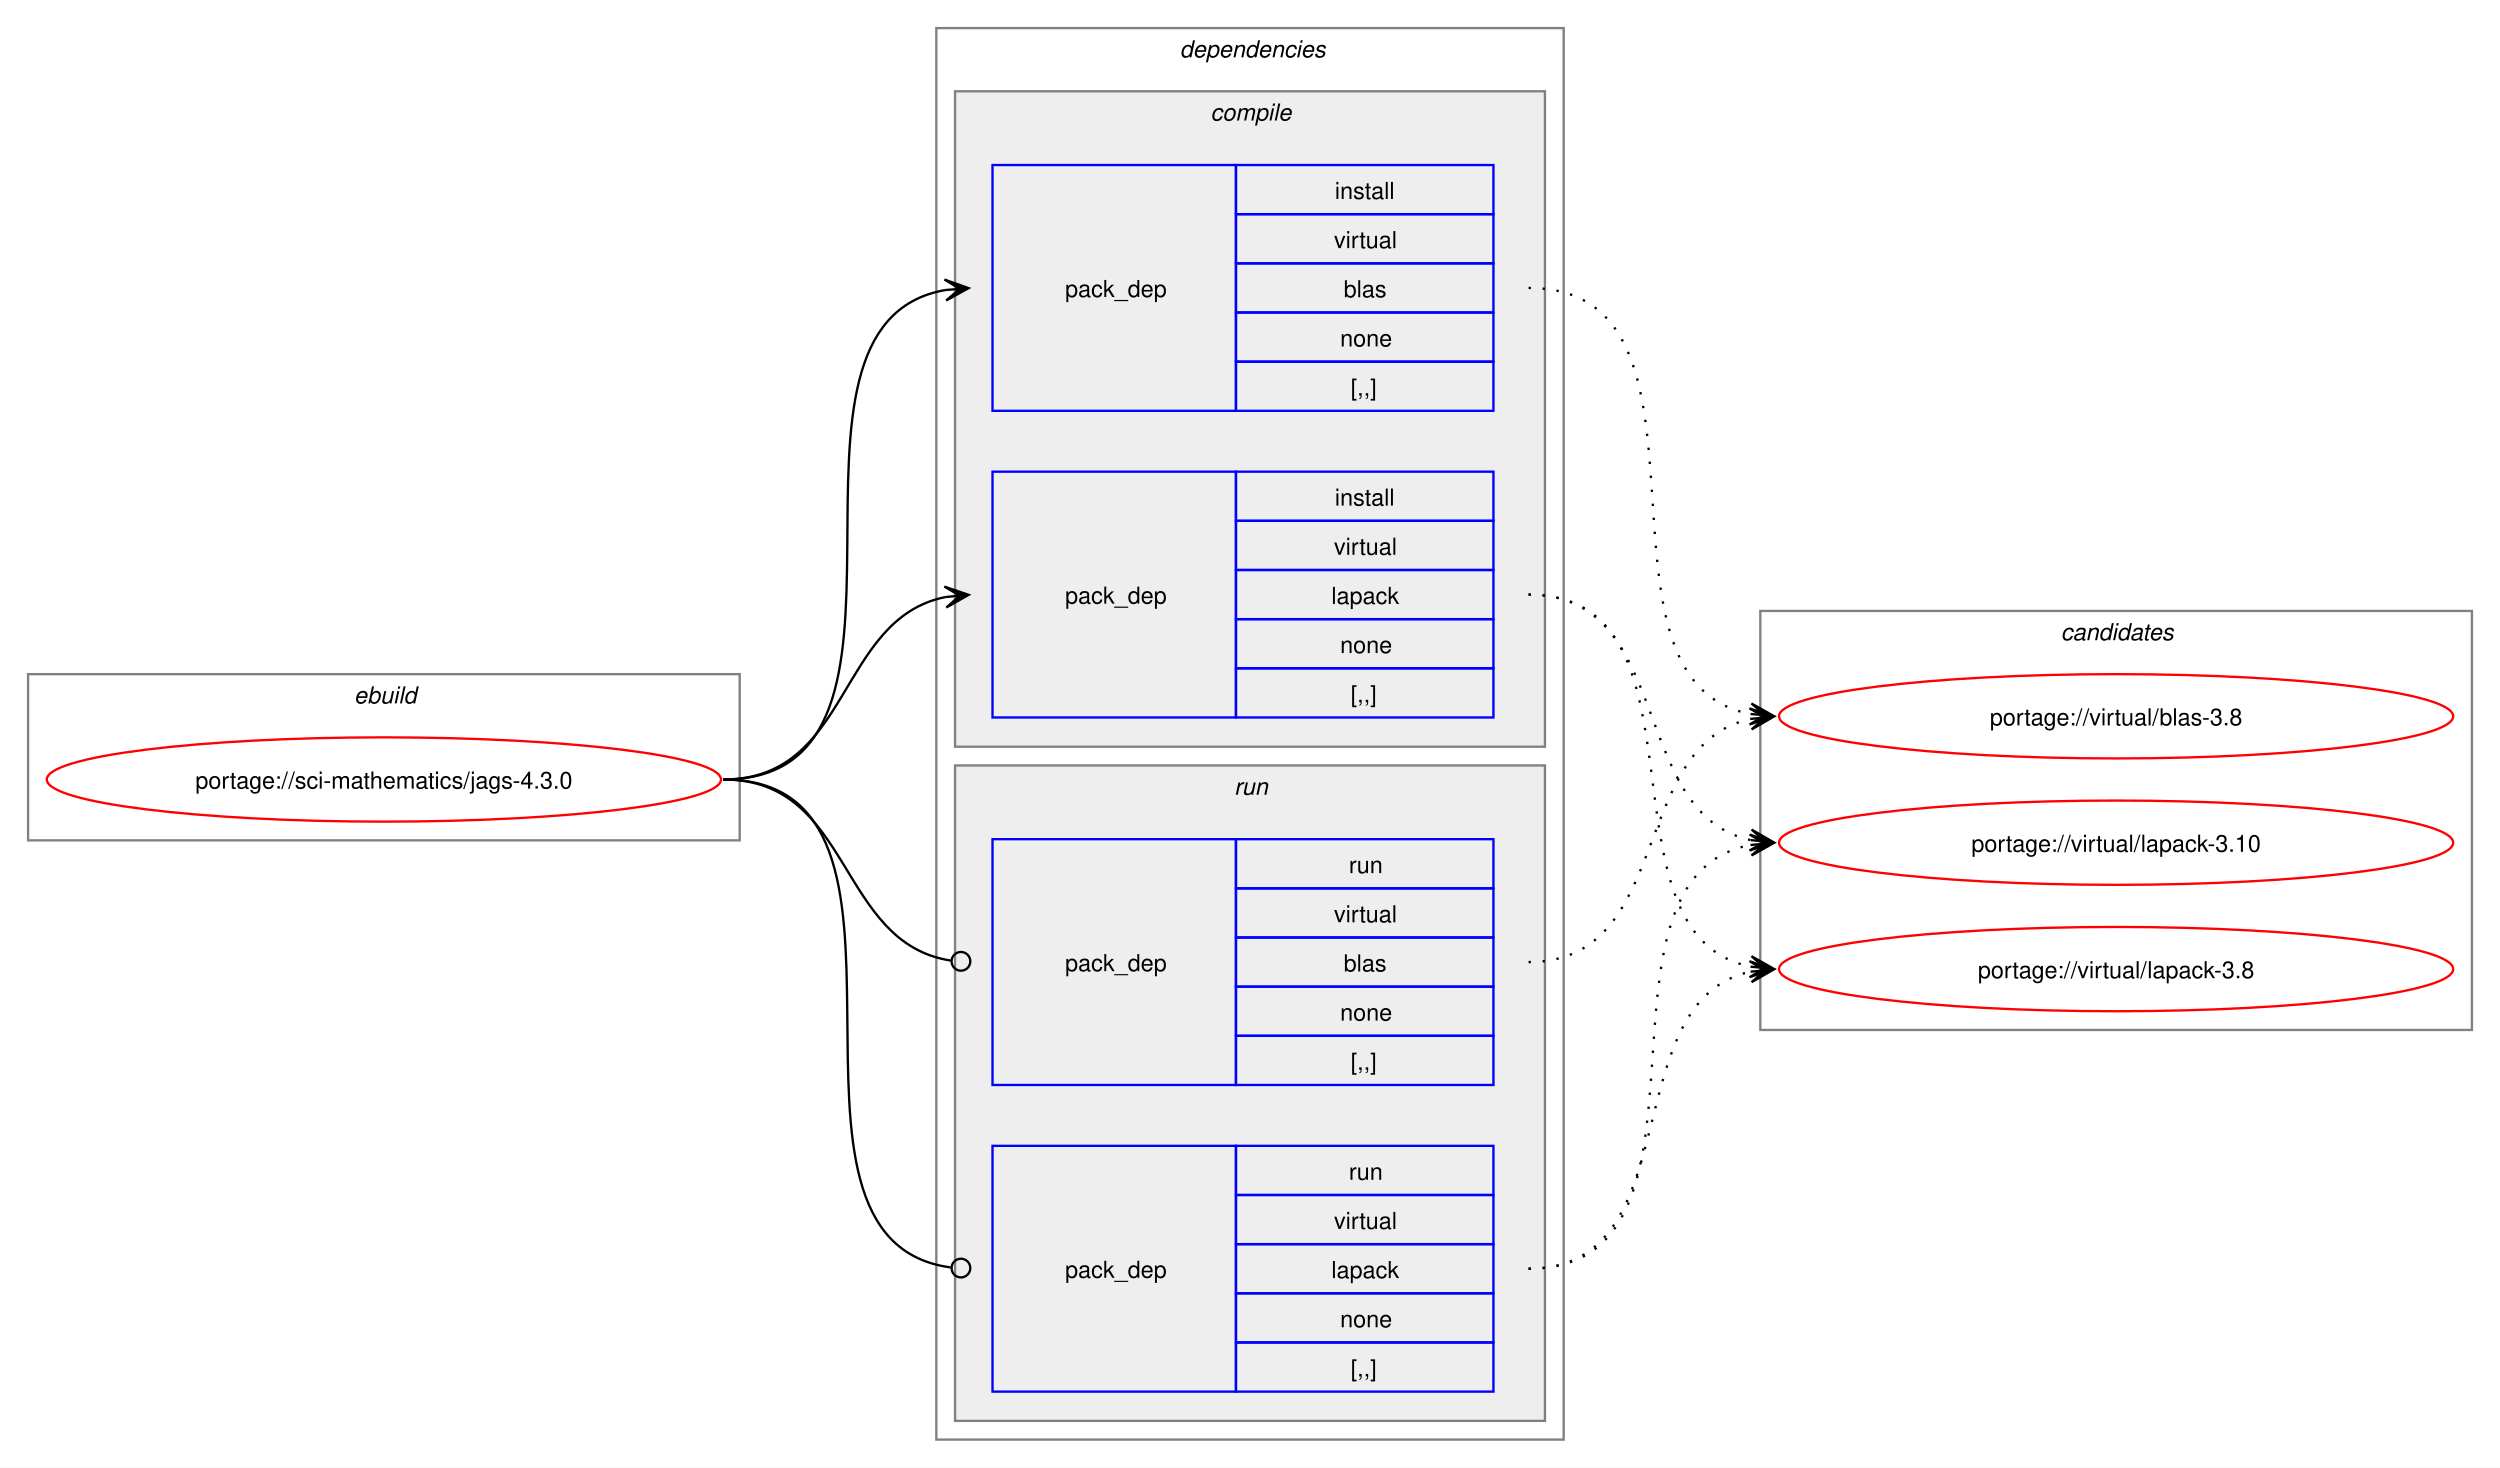
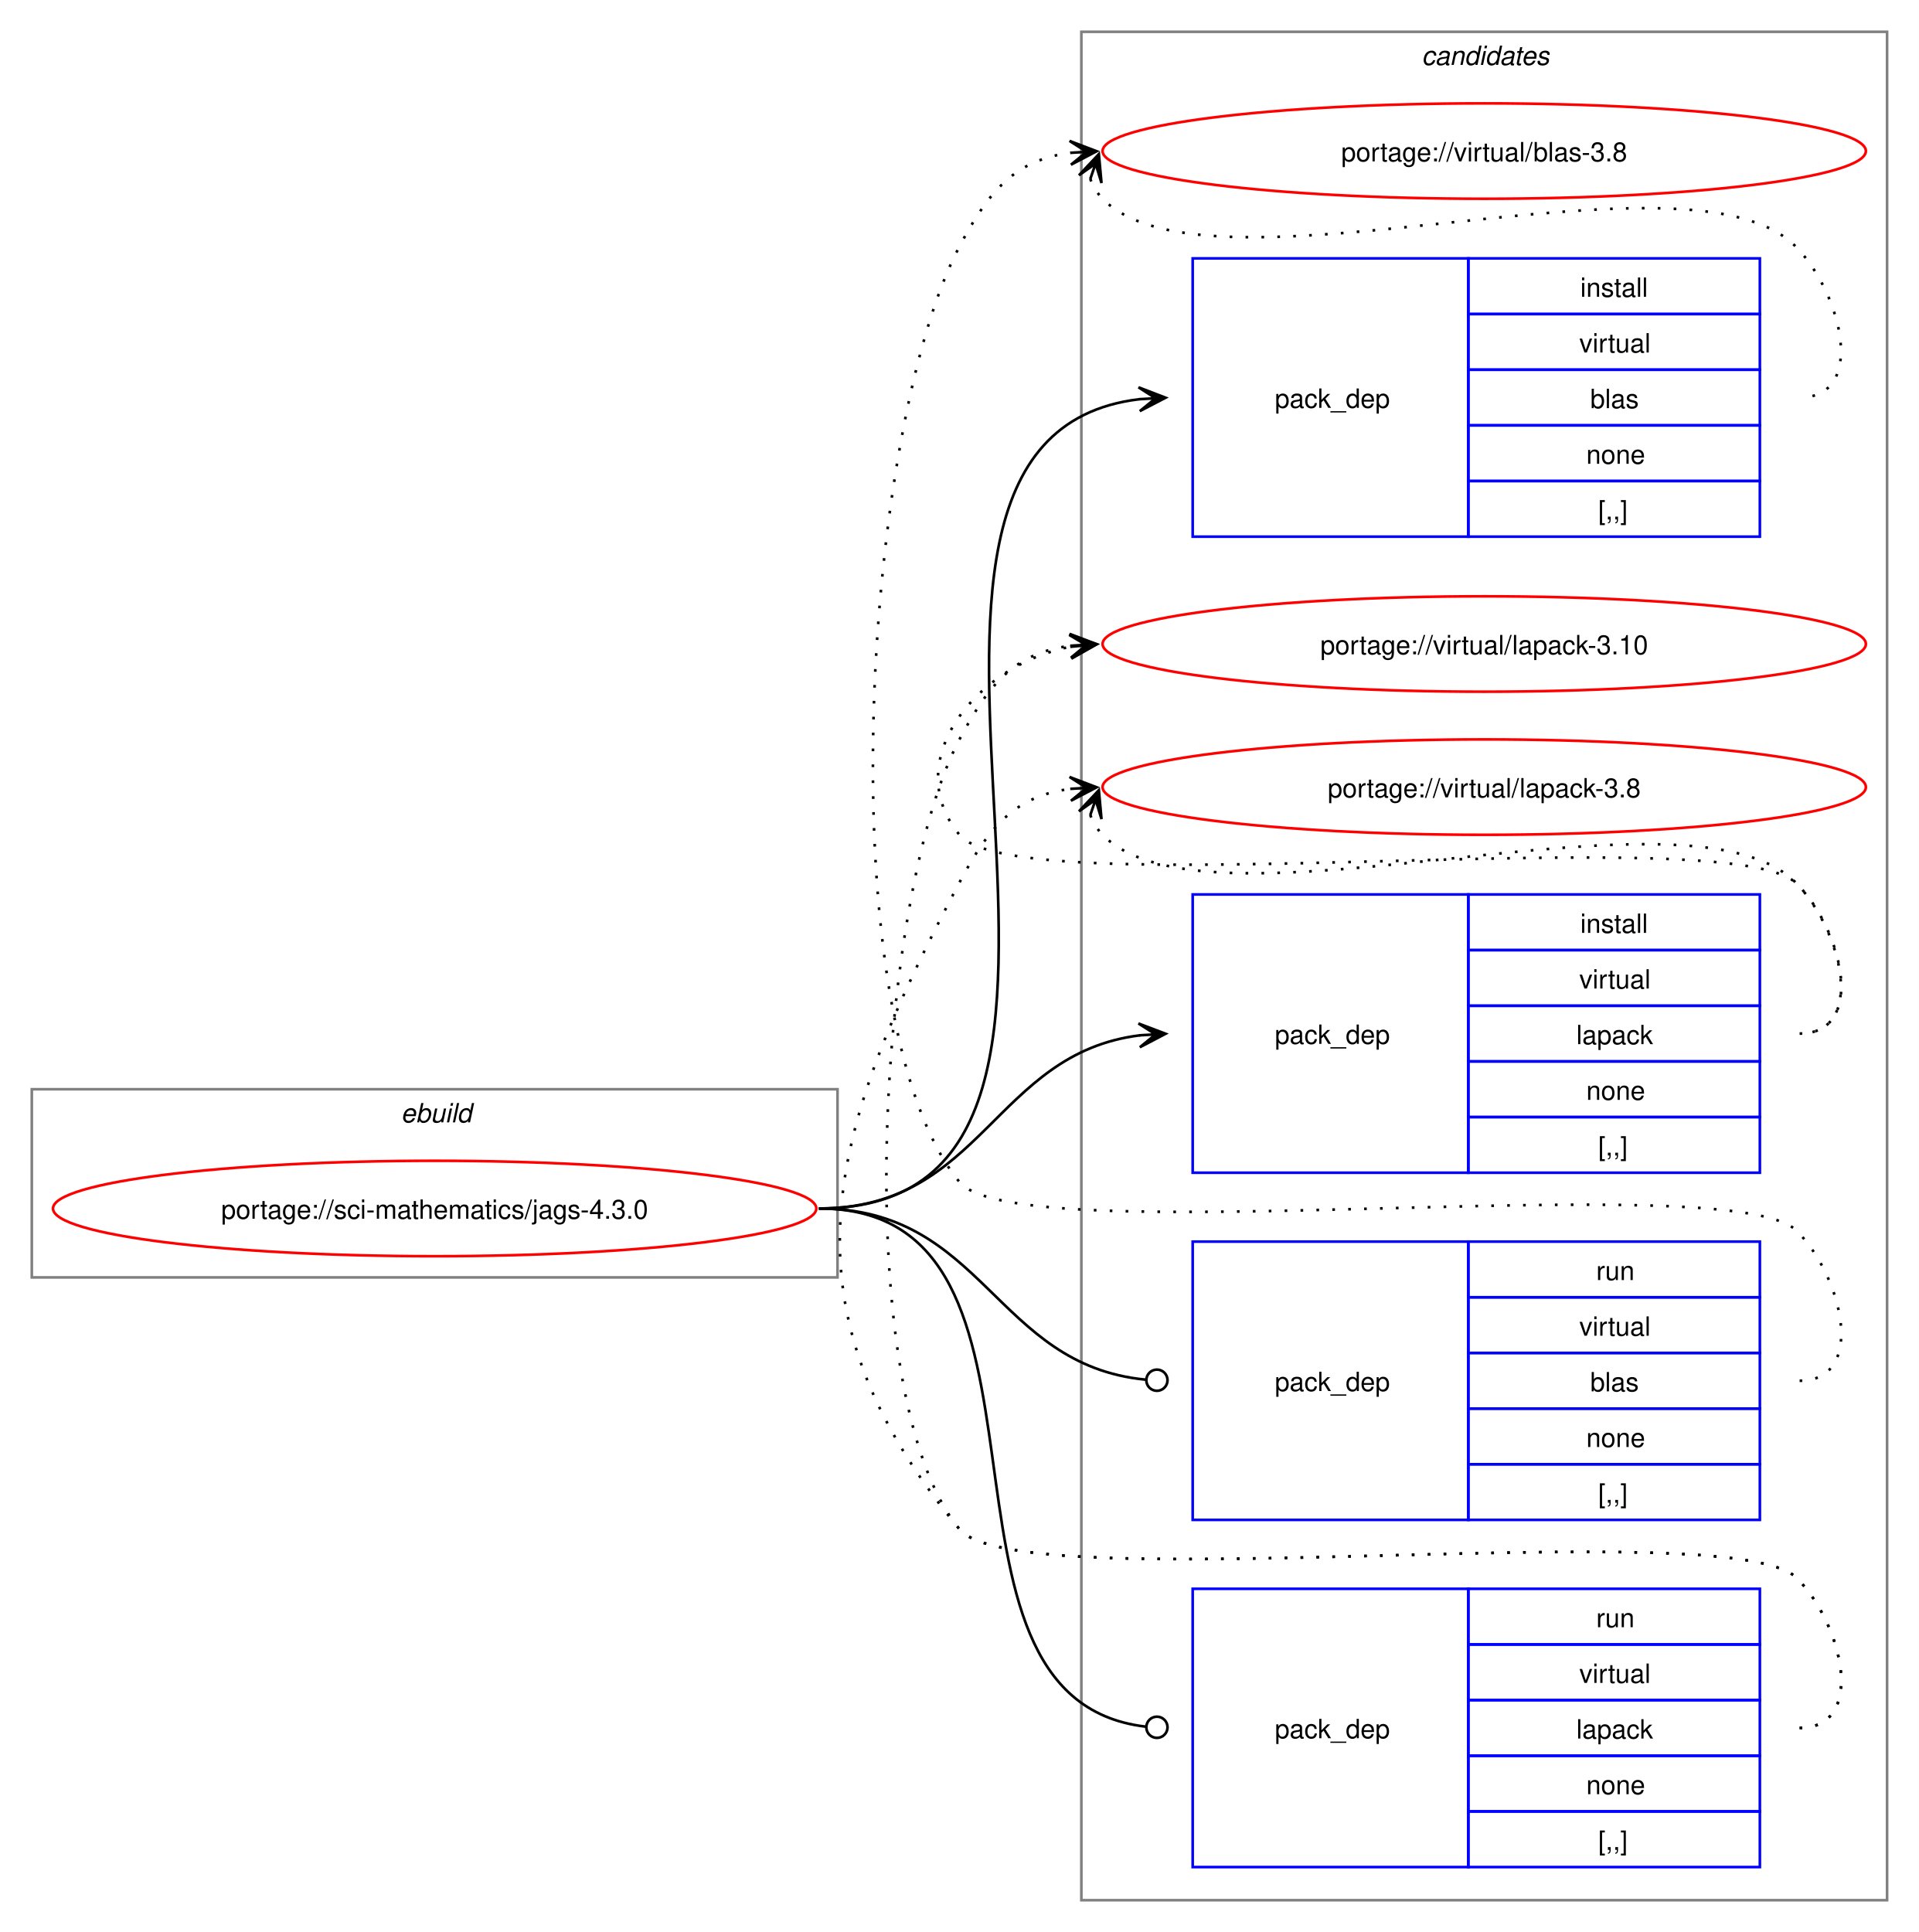
- <svg xmlns="http://www.w3.org/2000/svg" xmlns:xlink="http://www.w3.org/1999/xlink" width="1068pt" height="627pt" viewBox="0.00 0.00 1068.00 627.00">
-   <g id="graph0" class="graph" transform="scale(1 1) rotate(0) translate(4 623)">
-     <polygon fill="white" stroke="none" points="-4,4 -4,-623 1064,-623 1064,4 -4,4" />
+ <svg xmlns="http://www.w3.org/2000/svg" xmlns:xlink="http://www.w3.org/1999/xlink" width="724pt" height="729pt" viewBox="0.00 0.00 724.00 729.00">
+   <g id="graph0" class="graph" transform="scale(1 1) rotate(0) translate(4 725)">
+     <polygon fill="white" stroke="none" points="-4,4 -4,-725 720,-725 720,4 -4,4" />
+     <g id="clust10" class="cluster">
+       <polygon fill="none" stroke="gray" points="404,-8 404,-713 708,-713 708,-8 404,-8" />
+       <text text-anchor="start" x="532.38" y="-700.5" font-family="Helvetica,sans-Serif" font-style="italic" font-size="10.00">candidates</text>
+     </g>
    <g id="clust1" class="cluster">
-       <polygon fill="none" stroke="gray" points="8,-264 8,-335 312,-335 312,-264 8,-264" />
-       <text text-anchor="start" x="147.25" y="-322.5" font-family="Helvetica,sans-Serif" font-style="italic" font-size="10.00">ebuild</text>
-     </g>
-     <g id="clust2" class="cluster">
-       <polygon fill="none" stroke="gray" points="396,-8 396,-611 664,-611 664,-8 396,-8" />
-       <text text-anchor="start" x="500" y="-598.5" font-family="Helvetica,sans-Serif" font-style="italic" font-size="10.00">dependencies</text>
-     </g>
-     <g id="clust3" class="cluster">
-       <polygon fill="#eeeeee" stroke="gray" points="404,-304 404,-584 656,-584 656,-304 404,-304" />
-       <text text-anchor="start" x="513.12" y="-571.5" font-family="Helvetica,sans-Serif" font-style="italic" font-size="10.00">compile</text>
-     </g>
-     <g id="clust7" class="cluster">
-       <polygon fill="#eeeeee" stroke="gray" points="404,-16 404,-296 656,-296 656,-16 404,-16" />
-       <text text-anchor="start" x="523.25" y="-283.5" font-family="Helvetica,sans-Serif" font-style="italic" font-size="10.00">run</text>
-     </g>
-     <g id="clust10" class="cluster">
-       <polygon fill="none" stroke="gray" points="748,-183 748,-362 1052,-362 1052,-183 748,-183" />
-       <text text-anchor="start" x="876.38" y="-349.5" font-family="Helvetica,sans-Serif" font-style="italic" font-size="10.00">candidates</text>
+       <polygon fill="none" stroke="gray" points="8,-243 8,-314 312,-314 312,-243 8,-243" />
+       <text text-anchor="start" x="147.25" y="-301.5" font-family="Helvetica,sans-Serif" font-style="italic" font-size="10.00">ebuild</text>
    </g>
    <g id="node1" class="node">
      <g id="a_node1">
        <a xlink:href="../sci-mathematics/jags-4.3.0.svg" xlink:title="portage://sci-mathematics/jags-4.3.0">
-           <ellipse fill="none" stroke="red" cx="160" cy="-290" rx="144" ry="18" />
-           <text text-anchor="middle" x="160" y="-286.12" font-family="Helvetica,sans-Serif" font-size="10.00">portage://sci-mathematics/jags-4.3.0</text>
+           <ellipse fill="none" stroke="red" cx="160" cy="-269" rx="144" ry="18" />
+           <text text-anchor="middle" x="160" y="-265.12" font-family="Helvetica,sans-Serif" font-size="10.00">portage://sci-mathematics/jags-4.3.0</text>
        </a>
      </g>
    </g>
    <g id="node2" class="node">
-       <polygon fill="none" stroke="blue" points="420,-447.5 420,-552.5 524,-552.5 524,-447.5 420,-447.5" />
-       <text text-anchor="start" x="451" y="-496.12" font-family="Helvetica,sans-Serif" font-size="10.00">pack_dep</text>
-       <polygon fill="none" stroke="blue" points="524,-531.5 524,-552.5 634,-552.5 634,-531.5 524,-531.5" />
-       <text text-anchor="start" x="566.25" y="-538" font-family="Helvetica,sans-Serif" font-size="10.00">install</text>
-       <polygon fill="none" stroke="blue" points="524,-510.5 524,-531.5 634,-531.5 634,-510.5 524,-510.5" />
-       <text text-anchor="start" x="565.88" y="-517" font-family="Helvetica,sans-Serif" font-size="10.00">virtual</text>
-       <polygon fill="none" stroke="blue" points="524,-489.5 524,-510.5 634,-510.5 634,-489.5 524,-489.5" />
-       <text text-anchor="start" x="570" y="-496" font-family="Helvetica,sans-Serif" font-size="10.00">blas</text>
-       <polygon fill="none" stroke="blue" points="524,-468.5 524,-489.5 634,-489.5 634,-468.5 524,-468.5" />
-       <text text-anchor="start" x="568.5" y="-475" font-family="Helvetica,sans-Serif" font-size="10.00">none</text>
-       <polygon fill="none" stroke="blue" points="524,-447.5 524,-468.5 634,-468.5 634,-447.5 524,-447.5" />
-       <text text-anchor="start" x="573" y="-454" font-family="Helvetica,sans-Serif" font-size="10.00">[,,]</text>
+       <polygon fill="none" stroke="blue" points="446,-522.5 446,-627.5 550,-627.5 550,-522.5 446,-522.5" />
+       <text text-anchor="start" x="477" y="-571.12" font-family="Helvetica,sans-Serif" font-size="10.00">pack_dep</text>
+       <polygon fill="none" stroke="blue" points="550,-606.5 550,-627.5 660,-627.5 660,-606.5 550,-606.5" />
+       <text text-anchor="start" x="592.25" y="-613" font-family="Helvetica,sans-Serif" font-size="10.00">install</text>
+       <polygon fill="none" stroke="blue" points="550,-585.5 550,-606.5 660,-606.5 660,-585.5 550,-585.5" />
+       <text text-anchor="start" x="591.88" y="-592" font-family="Helvetica,sans-Serif" font-size="10.00">virtual</text>
+       <polygon fill="none" stroke="blue" points="550,-564.5 550,-585.5 660,-585.5 660,-564.5 550,-564.5" />
+       <text text-anchor="start" x="596" y="-571" font-family="Helvetica,sans-Serif" font-size="10.00">blas</text>
+       <polygon fill="none" stroke="blue" points="550,-543.5 550,-564.5 660,-564.5 660,-543.5 550,-543.5" />
+       <text text-anchor="start" x="594.5" y="-550" font-family="Helvetica,sans-Serif" font-size="10.00">none</text>
+       <polygon fill="none" stroke="blue" points="550,-522.5 550,-543.5 660,-543.5 660,-522.5 550,-522.5" />
+       <text text-anchor="start" x="599" y="-529" font-family="Helvetica,sans-Serif" font-size="10.00">[,,]</text>
    </g>
    <g id="edge1" class="edge">
-       <path fill="none" stroke="black" d="M305,-290C405.57,-290 314,-484.31 399.94,-499.11" />
-       <polygon fill="black" stroke="black" points="409.79,-499.9 399.46,-503.59 406.02,-499.6 399.82,-499.1 399.82,-499.1 399.82,-499.1 406.02,-499.6 400.18,-494.61 409.79,-499.9" />
+       <path fill="none" stroke="black" d="M305,-269C449.21,-269 297.33,-559.08 425.92,-574.37" />
+       <polygon fill="black" stroke="black" points="435.78,-574.93 425.55,-578.86 432.01,-574.72 425.8,-574.37 425.8,-574.37 425.8,-574.37 432.01,-574.72 426.05,-569.87 435.78,-574.93" />
    </g>
    <g id="node3" class="node">
-       <polygon fill="none" stroke="blue" points="420,-316.5 420,-421.5 524,-421.5 524,-316.5 420,-316.5" />
-       <text text-anchor="start" x="451" y="-365.12" font-family="Helvetica,sans-Serif" font-size="10.00">pack_dep</text>
-       <polygon fill="none" stroke="blue" points="524,-400.5 524,-421.5 634,-421.5 634,-400.5 524,-400.5" />
-       <text text-anchor="start" x="566.25" y="-407" font-family="Helvetica,sans-Serif" font-size="10.00">install</text>
-       <polygon fill="none" stroke="blue" points="524,-379.5 524,-400.5 634,-400.5 634,-379.5 524,-379.5" />
-       <text text-anchor="start" x="565.88" y="-386" font-family="Helvetica,sans-Serif" font-size="10.00">virtual</text>
-       <polygon fill="none" stroke="blue" points="524,-358.5 524,-379.5 634,-379.5 634,-358.5 524,-358.5" />
-       <text text-anchor="start" x="564.75" y="-365" font-family="Helvetica,sans-Serif" font-size="10.00">lapack</text>
-       <polygon fill="none" stroke="blue" points="524,-337.5 524,-358.5 634,-358.5 634,-337.5 524,-337.5" />
-       <text text-anchor="start" x="568.5" y="-344" font-family="Helvetica,sans-Serif" font-size="10.00">none</text>
-       <polygon fill="none" stroke="blue" points="524,-316.5 524,-337.5 634,-337.5 634,-316.5 524,-316.5" />
-       <text text-anchor="start" x="573" y="-323" font-family="Helvetica,sans-Serif" font-size="10.00">[,,]</text>
+       <polygon fill="none" stroke="blue" points="446,-282.5 446,-387.5 550,-387.5 550,-282.5 446,-282.5" />
+       <text text-anchor="start" x="477" y="-331.12" font-family="Helvetica,sans-Serif" font-size="10.00">pack_dep</text>
+       <polygon fill="none" stroke="blue" points="550,-366.5 550,-387.5 660,-387.5 660,-366.5 550,-366.5" />
+       <text text-anchor="start" x="592.25" y="-373" font-family="Helvetica,sans-Serif" font-size="10.00">install</text>
+       <polygon fill="none" stroke="blue" points="550,-345.5 550,-366.5 660,-366.5 660,-345.5 550,-345.5" />
+       <text text-anchor="start" x="591.88" y="-352" font-family="Helvetica,sans-Serif" font-size="10.00">virtual</text>
+       <polygon fill="none" stroke="blue" points="550,-324.5 550,-345.5 660,-345.5 660,-324.5 550,-324.5" />
+       <text text-anchor="start" x="590.75" y="-331" font-family="Helvetica,sans-Serif" font-size="10.00">lapack</text>
+       <polygon fill="none" stroke="blue" points="550,-303.5 550,-324.5 660,-324.5 660,-303.5 550,-303.5" />
+       <text text-anchor="start" x="594.5" y="-310" font-family="Helvetica,sans-Serif" font-size="10.00">none</text>
+       <polygon fill="none" stroke="blue" points="550,-282.5 550,-303.5 660,-303.5 660,-282.5 550,-282.5" />
+       <text text-anchor="start" x="599" y="-289" font-family="Helvetica,sans-Serif" font-size="10.00">[,,]</text>
    </g>
    <g id="edge2" class="edge">
-       <path fill="none" stroke="black" d="M305,-290C359.74,-290 353.49,-358.57 399.89,-367.94" />
-       <polygon fill="black" stroke="black" points="409.79,-368.88 399.41,-372.42 406.02,-368.53 399.83,-367.94 399.83,-367.94 399.83,-367.94 406.02,-368.53 400.26,-363.46 409.79,-368.88" />
+       <path fill="none" stroke="black" d="M305,-269C366.75,-269 371.09,-327.49 426.11,-334.35" />
+       <polygon fill="black" stroke="black" points="435.78,-334.93 425.53,-338.82 432.01,-334.7 425.8,-334.33 425.8,-334.33 425.8,-334.33 432.01,-334.7 426.07,-329.84 435.78,-334.93" />
    </g>
    <g id="node4" class="node">
-       <polygon fill="none" stroke="blue" points="420,-159.5 420,-264.5 524,-264.5 524,-159.5 420,-159.5" />
-       <text text-anchor="start" x="451" y="-208.12" font-family="Helvetica,sans-Serif" font-size="10.00">pack_dep</text>
-       <polygon fill="none" stroke="blue" points="524,-243.5 524,-264.5 634,-264.5 634,-243.5 524,-243.5" />
-       <text text-anchor="start" x="572.25" y="-250" font-family="Helvetica,sans-Serif" font-size="10.00">run</text>
-       <polygon fill="none" stroke="blue" points="524,-222.5 524,-243.5 634,-243.5 634,-222.5 524,-222.5" />
-       <text text-anchor="start" x="565.88" y="-229" font-family="Helvetica,sans-Serif" font-size="10.00">virtual</text>
-       <polygon fill="none" stroke="blue" points="524,-201.5 524,-222.5 634,-222.5 634,-201.5 524,-201.5" />
-       <text text-anchor="start" x="570" y="-208" font-family="Helvetica,sans-Serif" font-size="10.00">blas</text>
-       <polygon fill="none" stroke="blue" points="524,-180.5 524,-201.5 634,-201.5 634,-180.5 524,-180.5" />
-       <text text-anchor="start" x="568.5" y="-187" font-family="Helvetica,sans-Serif" font-size="10.00">none</text>
-       <polygon fill="none" stroke="blue" points="524,-159.5 524,-180.5 634,-180.5 634,-159.5 524,-159.5" />
-       <text text-anchor="start" x="573" y="-166" font-family="Helvetica,sans-Serif" font-size="10.00">[,,]</text>
+       <polygon fill="none" stroke="blue" points="446,-151.5 446,-256.5 550,-256.5 550,-151.5 446,-151.5" />
+       <text text-anchor="start" x="477" y="-200.12" font-family="Helvetica,sans-Serif" font-size="10.00">pack_dep</text>
+       <polygon fill="none" stroke="blue" points="550,-235.5 550,-256.5 660,-256.5 660,-235.5 550,-235.5" />
+       <text text-anchor="start" x="598.25" y="-242" font-family="Helvetica,sans-Serif" font-size="10.00">run</text>
+       <polygon fill="none" stroke="blue" points="550,-214.5 550,-235.5 660,-235.5 660,-214.5 550,-214.5" />
+       <text text-anchor="start" x="591.88" y="-221" font-family="Helvetica,sans-Serif" font-size="10.00">virtual</text>
+       <polygon fill="none" stroke="blue" points="550,-193.5 550,-214.5 660,-214.5 660,-193.5 550,-193.5" />
+       <text text-anchor="start" x="596" y="-200" font-family="Helvetica,sans-Serif" font-size="10.00">blas</text>
+       <polygon fill="none" stroke="blue" points="550,-172.5 550,-193.5 660,-193.5 660,-172.5 550,-172.5" />
+       <text text-anchor="start" x="594.5" y="-179" font-family="Helvetica,sans-Serif" font-size="10.00">none</text>
+       <polygon fill="none" stroke="blue" points="550,-151.5 550,-172.5 660,-172.5 660,-151.5 550,-151.5" />
+       <text text-anchor="start" x="599" y="-158" font-family="Helvetica,sans-Serif" font-size="10.00">[,,]</text>
    </g>
    <g id="edge3" class="edge">
-       <path fill="none" stroke="black" d="M305,-290C360.41,-290 353.47,-220.01 402.31,-212.63" />
-       <ellipse fill="none" stroke="black" cx="406.51" cy="-212.32" rx="4" ry="4" />
+       <path fill="none" stroke="black" d="M305,-269C367.33,-269 371.35,-209.95 428.21,-204.42" />
+       <ellipse fill="none" stroke="black" cx="432.51" cy="-204.21" rx="4" ry="4" />
    </g>
    <g id="node5" class="node">
-       <polygon fill="none" stroke="blue" points="420,-28.5 420,-133.5 524,-133.5 524,-28.5 420,-28.5" />
-       <text text-anchor="start" x="451" y="-77.12" font-family="Helvetica,sans-Serif" font-size="10.00">pack_dep</text>
-       <polygon fill="none" stroke="blue" points="524,-112.5 524,-133.5 634,-133.5 634,-112.5 524,-112.5" />
-       <text text-anchor="start" x="572.25" y="-119" font-family="Helvetica,sans-Serif" font-size="10.00">run</text>
-       <polygon fill="none" stroke="blue" points="524,-91.5 524,-112.5 634,-112.5 634,-91.5 524,-91.5" />
-       <text text-anchor="start" x="565.88" y="-98" font-family="Helvetica,sans-Serif" font-size="10.00">virtual</text>
-       <polygon fill="none" stroke="blue" points="524,-70.5 524,-91.5 634,-91.5 634,-70.5 524,-70.5" />
-       <text text-anchor="start" x="564.75" y="-77" font-family="Helvetica,sans-Serif" font-size="10.00">lapack</text>
-       <polygon fill="none" stroke="blue" points="524,-49.5 524,-70.5 634,-70.5 634,-49.5 524,-49.5" />
-       <text text-anchor="start" x="568.5" y="-56" font-family="Helvetica,sans-Serif" font-size="10.00">none</text>
-       <polygon fill="none" stroke="blue" points="524,-28.5 524,-49.5 634,-49.5 634,-28.5 524,-28.5" />
-       <text text-anchor="start" x="573" y="-35" font-family="Helvetica,sans-Serif" font-size="10.00">[,,]</text>
+       <polygon fill="none" stroke="blue" points="446,-20.5 446,-125.5 550,-125.5 550,-20.5 446,-20.5" />
+       <text text-anchor="start" x="477" y="-69.12" font-family="Helvetica,sans-Serif" font-size="10.00">pack_dep</text>
+       <polygon fill="none" stroke="blue" points="550,-104.5 550,-125.5 660,-125.5 660,-104.5 550,-104.5" />
+       <text text-anchor="start" x="598.25" y="-111" font-family="Helvetica,sans-Serif" font-size="10.00">run</text>
+       <polygon fill="none" stroke="blue" points="550,-83.5 550,-104.5 660,-104.5 660,-83.5 550,-83.5" />
+       <text text-anchor="start" x="591.88" y="-90" font-family="Helvetica,sans-Serif" font-size="10.00">virtual</text>
+       <polygon fill="none" stroke="blue" points="550,-62.5 550,-83.5 660,-83.5 660,-62.5 550,-62.5" />
+       <text text-anchor="start" x="590.75" y="-69" font-family="Helvetica,sans-Serif" font-size="10.00">lapack</text>
+       <polygon fill="none" stroke="blue" points="550,-41.5 550,-62.5 660,-62.5 660,-41.5 550,-41.5" />
+       <text text-anchor="start" x="594.5" y="-48" font-family="Helvetica,sans-Serif" font-size="10.00">none</text>
+       <polygon fill="none" stroke="blue" points="550,-20.5 550,-41.5 660,-41.5 660,-20.5 550,-20.5" />
+       <text text-anchor="start" x="599" y="-27" font-family="Helvetica,sans-Serif" font-size="10.00">[,,]</text>
    </g>
    <g id="edge4" class="edge">
-       <path fill="none" stroke="black" d="M305,-290C406,-290 312.85,-93.46 402.1,-81.56" />
-       <ellipse fill="none" stroke="black" cx="406.51" cy="-81.28" rx="4" ry="4" />
+       <path fill="none" stroke="black" d="M305,-269C406.95,-269 336.39,-84.32 428.23,-73.49" />
+       <ellipse fill="none" stroke="black" cx="432.51" cy="-73.25" rx="4" ry="4" />
    </g>
    <g id="node6" class="node">
      <g id="a_node6">
        <a xlink:href="../virtual/blas-3.8.svg" xlink:title="portage://virtual/blas-3.8">
-           <ellipse fill="none" stroke="red" cx="900" cy="-317" rx="144" ry="18" />
-           <text text-anchor="middle" x="900" y="-313.12" font-family="Helvetica,sans-Serif" font-size="10.00">portage://virtual/blas-3.8</text>
+           <ellipse fill="none" stroke="red" cx="556" cy="-668" rx="144" ry="18" />
+           <text text-anchor="middle" x="556" y="-664.12" font-family="Helvetica,sans-Serif" font-size="10.00">portage://virtual/blas-3.8</text>
        </a>
      </g>
    </g>
    <g id="edge5" class="edge">
-       <path fill="none" stroke="black" stroke-dasharray="1,5" d="M649,-500C738.95,-500 667.73,-332.39 743.83,-317.98" />
-       <polygon fill="black" stroke="black" points="753.79,-317.11 744.22,-322.47 750.02,-317.44 743.82,-317.99 743.82,-317.99 743.82,-317.99 750.02,-317.44 743.43,-313.5 753.79,-317.11" />
+       <path fill="none" stroke="black" stroke-dasharray="1,5" d="M407.37,-657.45C408.4,-654.7 410.07,-651.96 412,-650 452.96,-608.42 633.83,-673.85 674,-631.5 691.28,-613.28 700.12,-575 675,-575" />
+       <polygon fill="black" stroke="black" points="410.6,-666.85 403.09,-658.86 409.37,-663.27 407.34,-657.39 407.34,-657.39 407.34,-657.39 409.37,-663.27 411.6,-655.93 410.6,-666.85" />
    </g>
    <g id="node7" class="node">
      <g id="a_node7">
        <a xlink:href="../virtual/lapack-3.10.svg" xlink:title="portage://virtual/lapack-3.10">
-           <ellipse fill="none" stroke="red" cx="900" cy="-263" rx="144" ry="18" />
-           <text text-anchor="middle" x="900" y="-259.12" font-family="Helvetica,sans-Serif" font-size="10.00">portage://virtual/lapack-3.10</text>
+           <ellipse fill="none" stroke="red" cx="556" cy="-482" rx="144" ry="18" />
+           <text text-anchor="middle" x="556" y="-478.12" font-family="Helvetica,sans-Serif" font-size="10.00">portage://virtual/lapack-3.10</text>
        </a>
      </g>
    </g>
    <g id="edge6" class="edge">
-       <path fill="none" stroke="black" stroke-dasharray="1,5" d="M649,-369C711.59,-369 691.33,-275.45 743.89,-264.12" />
-       <polygon fill="black" stroke="black" points="753.79,-263.12 744.29,-268.6 750.03,-263.5 743.84,-264.12 743.84,-264.12 743.84,-264.12 750.03,-263.5 743.39,-259.65 753.79,-263.12" />
+       <path fill="none" stroke="black" stroke-dasharray="1,5" d="M675,-335C700.12,-335 691.6,-373.59 674,-391.5 649.35,-416.59 380.36,-382.85 358,-410 335.11,-437.8 364.6,-474.35 399.91,-480.95" />
+       <polygon fill="black" stroke="black" points="409.79,-481.89 399.41,-485.43 406.02,-481.53 399.83,-480.95 399.83,-480.95 399.83,-480.95 406.02,-481.53 400.25,-476.47 409.79,-481.89" />
    </g>
    <g id="node8" class="node">
      <g id="a_node8">
        <a xlink:href="../virtual/lapack-3.8.svg" xlink:title="portage://virtual/lapack-3.8">
-           <ellipse fill="none" stroke="red" cx="900" cy="-209" rx="144" ry="18" />
-           <text text-anchor="middle" x="900" y="-205.12" font-family="Helvetica,sans-Serif" font-size="10.00">portage://virtual/lapack-3.8</text>
+           <ellipse fill="none" stroke="red" cx="556" cy="-428" rx="144" ry="18" />
+           <text text-anchor="middle" x="556" y="-424.12" font-family="Helvetica,sans-Serif" font-size="10.00">portage://virtual/lapack-3.8</text>
        </a>
      </g>
    </g>
    <g id="edge7" class="edge">
-       <path fill="none" stroke="black" stroke-dasharray="1,5" d="M649,-369C730.3,-369 675.43,-223.65 743.96,-210.02" />
-       <polygon fill="black" stroke="black" points="753.79,-209.11 744.24,-214.51 750.02,-209.46 743.83,-210.03 743.83,-210.03 743.83,-210.03 750.02,-209.46 743.41,-205.55 753.79,-209.11" />
+       <path fill="none" stroke="black" stroke-dasharray="1,5" d="M407.37,-417.45C408.4,-414.7 410.07,-411.96 412,-410 452.96,-368.42 633.83,-433.85 674,-391.5 691.28,-373.28 700.12,-335 675,-335" />
+       <polygon fill="black" stroke="black" points="410.6,-426.85 403.09,-418.86 409.37,-423.27 407.34,-417.39 407.34,-417.39 407.34,-417.39 409.37,-423.27 411.6,-415.93 410.6,-426.85" />
    </g>
    <g id="edge8" class="edge">
-       <path fill="none" stroke="black" stroke-dasharray="1,5" d="M649,-212C711.3,-212 691.57,-304.67 743.94,-315.89" />
-       <polygon fill="black" stroke="black" points="753.79,-316.88 743.39,-320.36 750.02,-316.5 743.84,-315.88 743.84,-315.88 743.84,-315.88 750.02,-316.5 744.29,-311.4 753.79,-316.88" />
+       <path fill="none" stroke="black" stroke-dasharray="1,5" d="M675,-204C700.12,-204 691.6,-242.59 674,-260.5 649.35,-285.59 380.36,-251.85 358,-279 308.14,-339.56 321.29,-562.68 358,-632 369.45,-653.63 379.33,-664.67 399.96,-667.35" />
+       <polygon fill="black" stroke="black" points="409.78,-667.93 399.54,-671.83 406.01,-667.7 399.8,-667.34 399.8,-667.34 399.8,-667.34 406.01,-667.7 400.07,-662.85 409.78,-667.93" />
    </g>
    <g id="edge9" class="edge">
-       <path fill="none" stroke="black" stroke-dasharray="1,5" d="M649,-81C738.59,-81 668.05,-247.7 743.87,-262.02" />
-       <polygon fill="black" stroke="black" points="753.79,-262.89 743.43,-266.5 750.02,-262.56 743.82,-262.02 743.82,-262.02 743.82,-262.02 750.02,-262.56 744.22,-257.53 753.79,-262.89" />
+       <path fill="none" stroke="black" stroke-dasharray="1,5" d="M675,-73C700.12,-73 691.6,-111.59 674,-129.5 649.35,-154.59 380.36,-120.85 358,-148 315.91,-199.12 327.01,-387.48 358,-446 369.45,-467.63 379.33,-478.67 399.96,-481.35" />
+       <polygon fill="black" stroke="black" points="409.78,-481.93 399.54,-485.83 406.01,-481.7 399.8,-481.34 399.8,-481.34 399.8,-481.34 406.01,-481.7 400.07,-476.85 409.78,-481.93" />
    </g>
    <g id="edge10" class="edge">
-       <path fill="none" stroke="black" stroke-dasharray="1,5" d="M649,-81C718.82,-81 685.35,-195.38 743.88,-207.89" />
-       <polygon fill="black" stroke="black" points="753.79,-208.88 743.39,-212.37 750.02,-208.5 743.84,-207.89 743.84,-207.89 743.84,-207.89 750.02,-208.5 744.28,-203.41 753.79,-208.88" />
+       <path fill="none" stroke="black" stroke-dasharray="1,5" d="M675,-73C700.12,-73 691.6,-111.59 674,-129.5 649.35,-154.59 380.36,-120.85 358,-148 289.07,-231.72 307.24,-296.17 358,-392 369.45,-413.63 379.33,-424.67 399.96,-427.35" />
+       <polygon fill="black" stroke="black" points="409.78,-427.93 399.54,-431.83 406.01,-427.7 399.8,-427.34 399.8,-427.34 399.8,-427.34 406.01,-427.7 400.07,-422.85 409.78,-427.93" />
    </g>
  </g>
</svg>
